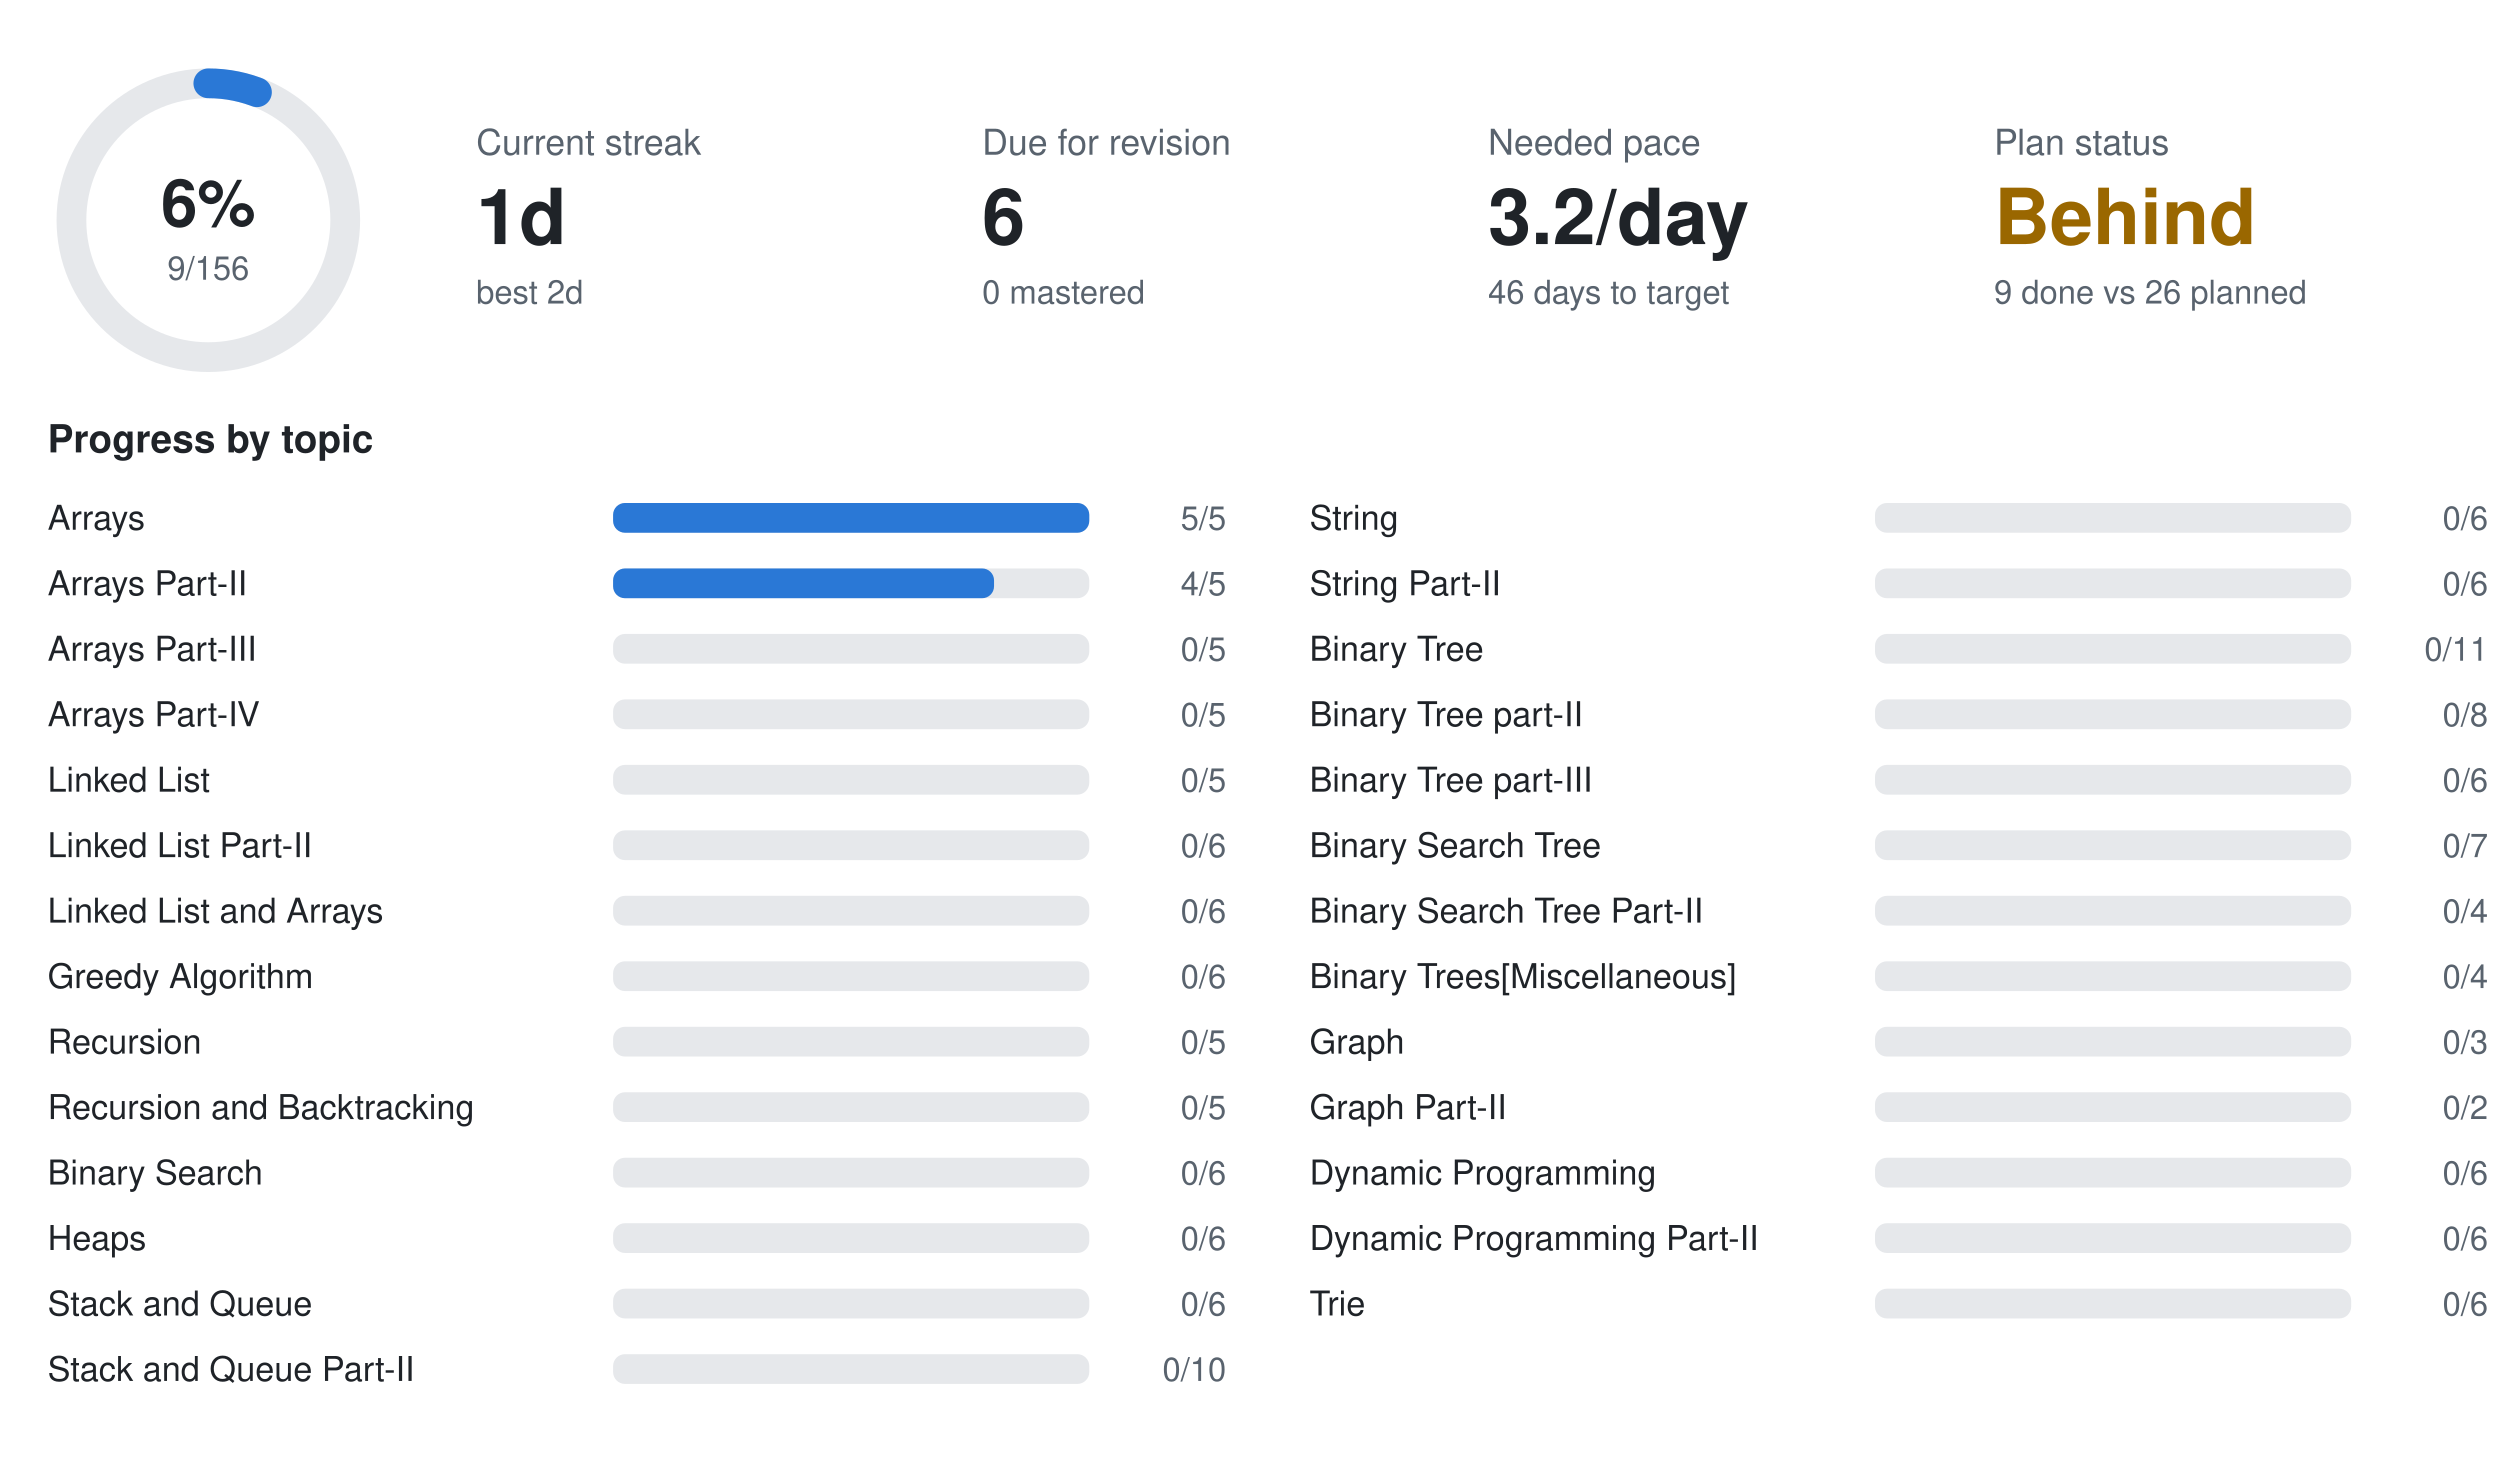
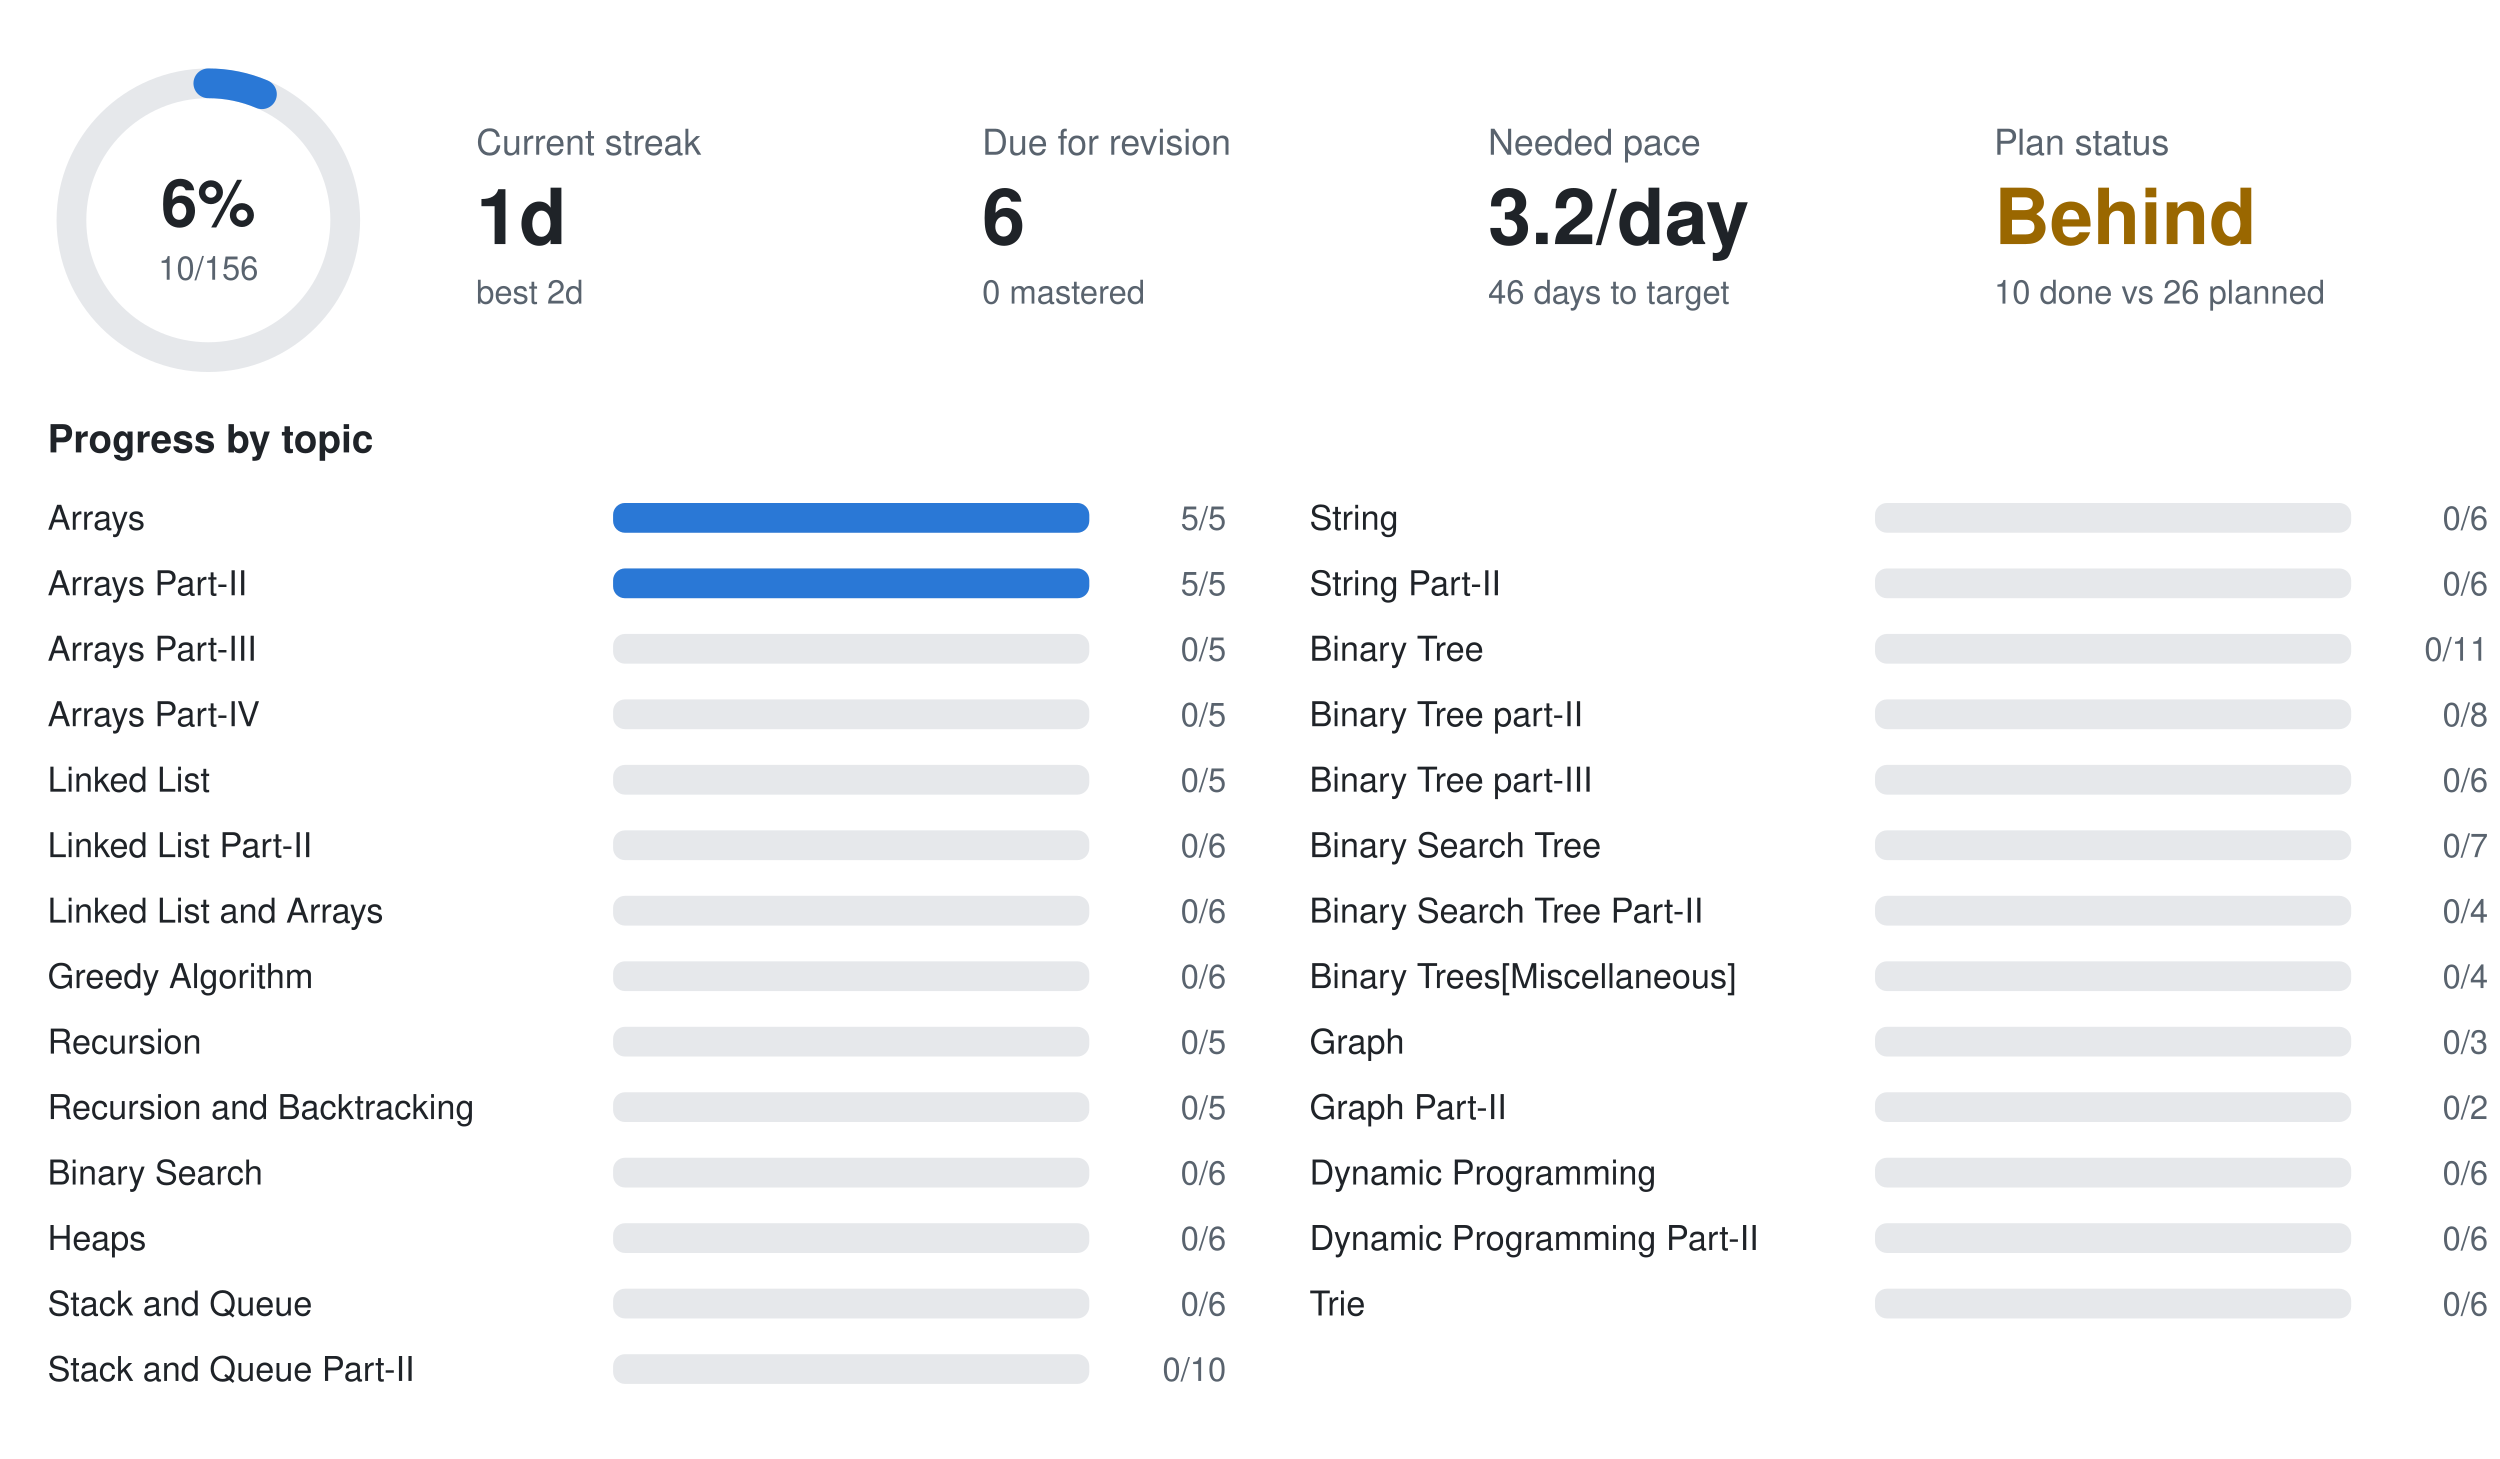
<svg xmlns="http://www.w3.org/2000/svg" width="840" height="490" viewBox="0 0 840 490" font-family="-apple-system,BlinkMacSystemFont,Segoe UI,Helvetica,Arial,sans-serif">
  <circle cx="70" cy="74" r="46" fill="none" stroke="#e6e8eb" stroke-width="10" />
-   <circle cx="70" cy="74" r="46" fill="none" stroke="#2a78d6" stroke-width="10" stroke-linecap="round" stroke-dasharray="16.7 289.0" transform="rotate(-90 70 74)" />
+   <circle cx="70" cy="74" r="46" fill="none" stroke="#2a78d6" stroke-width="10" stroke-linecap="round" stroke-dasharray="18.5 289.0" transform="rotate(-90 70 74)" />
  <text x="70" y="76" text-anchor="middle" font-size="22" font-weight="700" fill="#1f2328">6%</text>
-   <text x="70" y="94" text-anchor="middle" font-size="11" fill="#59636e">9/156</text>
+   <text x="70" y="94" text-anchor="middle" font-size="11" fill="#59636e">10/156</text>
  <text x="160" y="52" font-size="12" fill="#59636e">Current streak</text>
  <text x="160" y="82" font-size="26" font-weight="700" fill="#1f2328">1d</text>
  <text x="160" y="102" font-size="11" fill="#59636e">best 2d</text>
  <text x="330" y="52" font-size="12" fill="#59636e">Due for revision</text>
  <text x="330" y="82" font-size="26" font-weight="700" fill="#1f2328">6</text>
  <text x="330" y="102" font-size="11" fill="#59636e">0 mastered</text>
  <text x="500" y="52" font-size="12" fill="#59636e">Needed pace</text>
  <text x="500" y="82" font-size="26" font-weight="700" fill="#1f2328">3.2/day</text>
  <text x="500" y="102" font-size="11" fill="#59636e">46 days to target</text>
  <text x="670" y="52" font-size="12" fill="#59636e">Plan status</text>
  <text x="670" y="82" font-size="26" font-weight="700" fill="#9a6700">Behind</text>
-   <text x="670" y="102" font-size="11" fill="#59636e">9 done vs 26 planned</text>
+   <text x="670" y="102" font-size="11" fill="#59636e">10 done vs 26 planned</text>
  <text x="16" y="152" font-size="13" font-weight="600" fill="#1f2328">Progress by topic</text>
  <text x="16" y="178" font-size="11.5" fill="#1f2328">Arrays</text>
  <rect x="206" y="169" width="160" height="10" rx="4" fill="#e6e8eb" />
  <rect x="206" y="169" width="160.0" height="10" rx="4" fill="#2a78d6" />
  <text x="412" y="178" text-anchor="end" font-size="11" fill="#59636e">5/5</text>
  <text x="16" y="200" font-size="11.5" fill="#1f2328">Arrays Part-II</text>
  <rect x="206" y="191" width="160" height="10" rx="4" fill="#e6e8eb" />
-   <rect x="206" y="191" width="128.0" height="10" rx="4" fill="#2a78d6" />
-   <text x="412" y="200" text-anchor="end" font-size="11" fill="#59636e">4/5</text>
+   <rect x="206" y="191" width="160.0" height="10" rx="4" fill="#2a78d6" />
+   <text x="412" y="200" text-anchor="end" font-size="11" fill="#59636e">5/5</text>
  <text x="16" y="222" font-size="11.5" fill="#1f2328">Arrays Part-III</text>
  <rect x="206" y="213" width="160" height="10" rx="4" fill="#e6e8eb" />
  <text x="412" y="222" text-anchor="end" font-size="11" fill="#59636e">0/5</text>
  <text x="16" y="244" font-size="11.5" fill="#1f2328">Arrays Part-IV</text>
  <rect x="206" y="235" width="160" height="10" rx="4" fill="#e6e8eb" />
  <text x="412" y="244" text-anchor="end" font-size="11" fill="#59636e">0/5</text>
  <text x="16" y="266" font-size="11.5" fill="#1f2328">Linked List</text>
  <rect x="206" y="257" width="160" height="10" rx="4" fill="#e6e8eb" />
  <text x="412" y="266" text-anchor="end" font-size="11" fill="#59636e">0/5</text>
  <text x="16" y="288" font-size="11.5" fill="#1f2328">Linked List Part-II</text>
  <rect x="206" y="279" width="160" height="10" rx="4" fill="#e6e8eb" />
  <text x="412" y="288" text-anchor="end" font-size="11" fill="#59636e">0/6</text>
  <text x="16" y="310" font-size="11.5" fill="#1f2328">Linked List and Arrays</text>
  <rect x="206" y="301" width="160" height="10" rx="4" fill="#e6e8eb" />
  <text x="412" y="310" text-anchor="end" font-size="11" fill="#59636e">0/6</text>
  <text x="16" y="332" font-size="11.5" fill="#1f2328">Greedy Algorithm</text>
  <rect x="206" y="323" width="160" height="10" rx="4" fill="#e6e8eb" />
  <text x="412" y="332" text-anchor="end" font-size="11" fill="#59636e">0/6</text>
  <text x="16" y="354" font-size="11.5" fill="#1f2328">Recursion</text>
  <rect x="206" y="345" width="160" height="10" rx="4" fill="#e6e8eb" />
  <text x="412" y="354" text-anchor="end" font-size="11" fill="#59636e">0/5</text>
  <text x="16" y="376" font-size="11.5" fill="#1f2328">Recursion and Backtracking</text>
  <rect x="206" y="367" width="160" height="10" rx="4" fill="#e6e8eb" />
  <text x="412" y="376" text-anchor="end" font-size="11" fill="#59636e">0/5</text>
  <text x="16" y="398" font-size="11.5" fill="#1f2328">Binary Search</text>
  <rect x="206" y="389" width="160" height="10" rx="4" fill="#e6e8eb" />
  <text x="412" y="398" text-anchor="end" font-size="11" fill="#59636e">0/6</text>
  <text x="16" y="420" font-size="11.5" fill="#1f2328">Heaps</text>
  <rect x="206" y="411" width="160" height="10" rx="4" fill="#e6e8eb" />
  <text x="412" y="420" text-anchor="end" font-size="11" fill="#59636e">0/6</text>
  <text x="16" y="442" font-size="11.5" fill="#1f2328">Stack and Queue</text>
  <rect x="206" y="433" width="160" height="10" rx="4" fill="#e6e8eb" />
  <text x="412" y="442" text-anchor="end" font-size="11" fill="#59636e">0/6</text>
  <text x="16" y="464" font-size="11.5" fill="#1f2328">Stack and Queue Part-II</text>
  <rect x="206" y="455" width="160" height="10" rx="4" fill="#e6e8eb" />
  <text x="412" y="464" text-anchor="end" font-size="11" fill="#59636e">0/10</text>
  <text x="440" y="178" font-size="11.5" fill="#1f2328">String</text>
  <rect x="630" y="169" width="160" height="10" rx="4" fill="#e6e8eb" />
  <text x="836" y="178" text-anchor="end" font-size="11" fill="#59636e">0/6</text>
  <text x="440" y="200" font-size="11.5" fill="#1f2328">String Part-II</text>
  <rect x="630" y="191" width="160" height="10" rx="4" fill="#e6e8eb" />
  <text x="836" y="200" text-anchor="end" font-size="11" fill="#59636e">0/6</text>
  <text x="440" y="222" font-size="11.5" fill="#1f2328">Binary Tree</text>
  <rect x="630" y="213" width="160" height="10" rx="4" fill="#e6e8eb" />
  <text x="836" y="222" text-anchor="end" font-size="11" fill="#59636e">0/11</text>
  <text x="440" y="244" font-size="11.5" fill="#1f2328">Binary Tree part-II</text>
  <rect x="630" y="235" width="160" height="10" rx="4" fill="#e6e8eb" />
  <text x="836" y="244" text-anchor="end" font-size="11" fill="#59636e">0/8</text>
  <text x="440" y="266" font-size="11.5" fill="#1f2328">Binary Tree part-III</text>
  <rect x="630" y="257" width="160" height="10" rx="4" fill="#e6e8eb" />
  <text x="836" y="266" text-anchor="end" font-size="11" fill="#59636e">0/6</text>
  <text x="440" y="288" font-size="11.5" fill="#1f2328">Binary Search Tree</text>
  <rect x="630" y="279" width="160" height="10" rx="4" fill="#e6e8eb" />
  <text x="836" y="288" text-anchor="end" font-size="11" fill="#59636e">0/7</text>
  <text x="440" y="310" font-size="11.5" fill="#1f2328">Binary Search Tree Part-II</text>
  <rect x="630" y="301" width="160" height="10" rx="4" fill="#e6e8eb" />
  <text x="836" y="310" text-anchor="end" font-size="11" fill="#59636e">0/4</text>
  <text x="440" y="332" font-size="11.5" fill="#1f2328">Binary Trees[Miscellaneous]</text>
  <rect x="630" y="323" width="160" height="10" rx="4" fill="#e6e8eb" />
  <text x="836" y="332" text-anchor="end" font-size="11" fill="#59636e">0/4</text>
  <text x="440" y="354" font-size="11.5" fill="#1f2328">Graph</text>
  <rect x="630" y="345" width="160" height="10" rx="4" fill="#e6e8eb" />
  <text x="836" y="354" text-anchor="end" font-size="11" fill="#59636e">0/3</text>
  <text x="440" y="376" font-size="11.5" fill="#1f2328">Graph Part-II</text>
  <rect x="630" y="367" width="160" height="10" rx="4" fill="#e6e8eb" />
  <text x="836" y="376" text-anchor="end" font-size="11" fill="#59636e">0/2</text>
  <text x="440" y="398" font-size="11.5" fill="#1f2328">Dynamic Programming</text>
  <rect x="630" y="389" width="160" height="10" rx="4" fill="#e6e8eb" />
  <text x="836" y="398" text-anchor="end" font-size="11" fill="#59636e">0/6</text>
  <text x="440" y="420" font-size="11.5" fill="#1f2328">Dynamic Programming Part-II</text>
  <rect x="630" y="411" width="160" height="10" rx="4" fill="#e6e8eb" />
  <text x="836" y="420" text-anchor="end" font-size="11" fill="#59636e">0/6</text>
  <text x="440" y="442" font-size="11.5" fill="#1f2328">Trie</text>
  <rect x="630" y="433" width="160" height="10" rx="4" fill="#e6e8eb" />
  <text x="836" y="442" text-anchor="end" font-size="11" fill="#59636e">0/6</text>
</svg>
